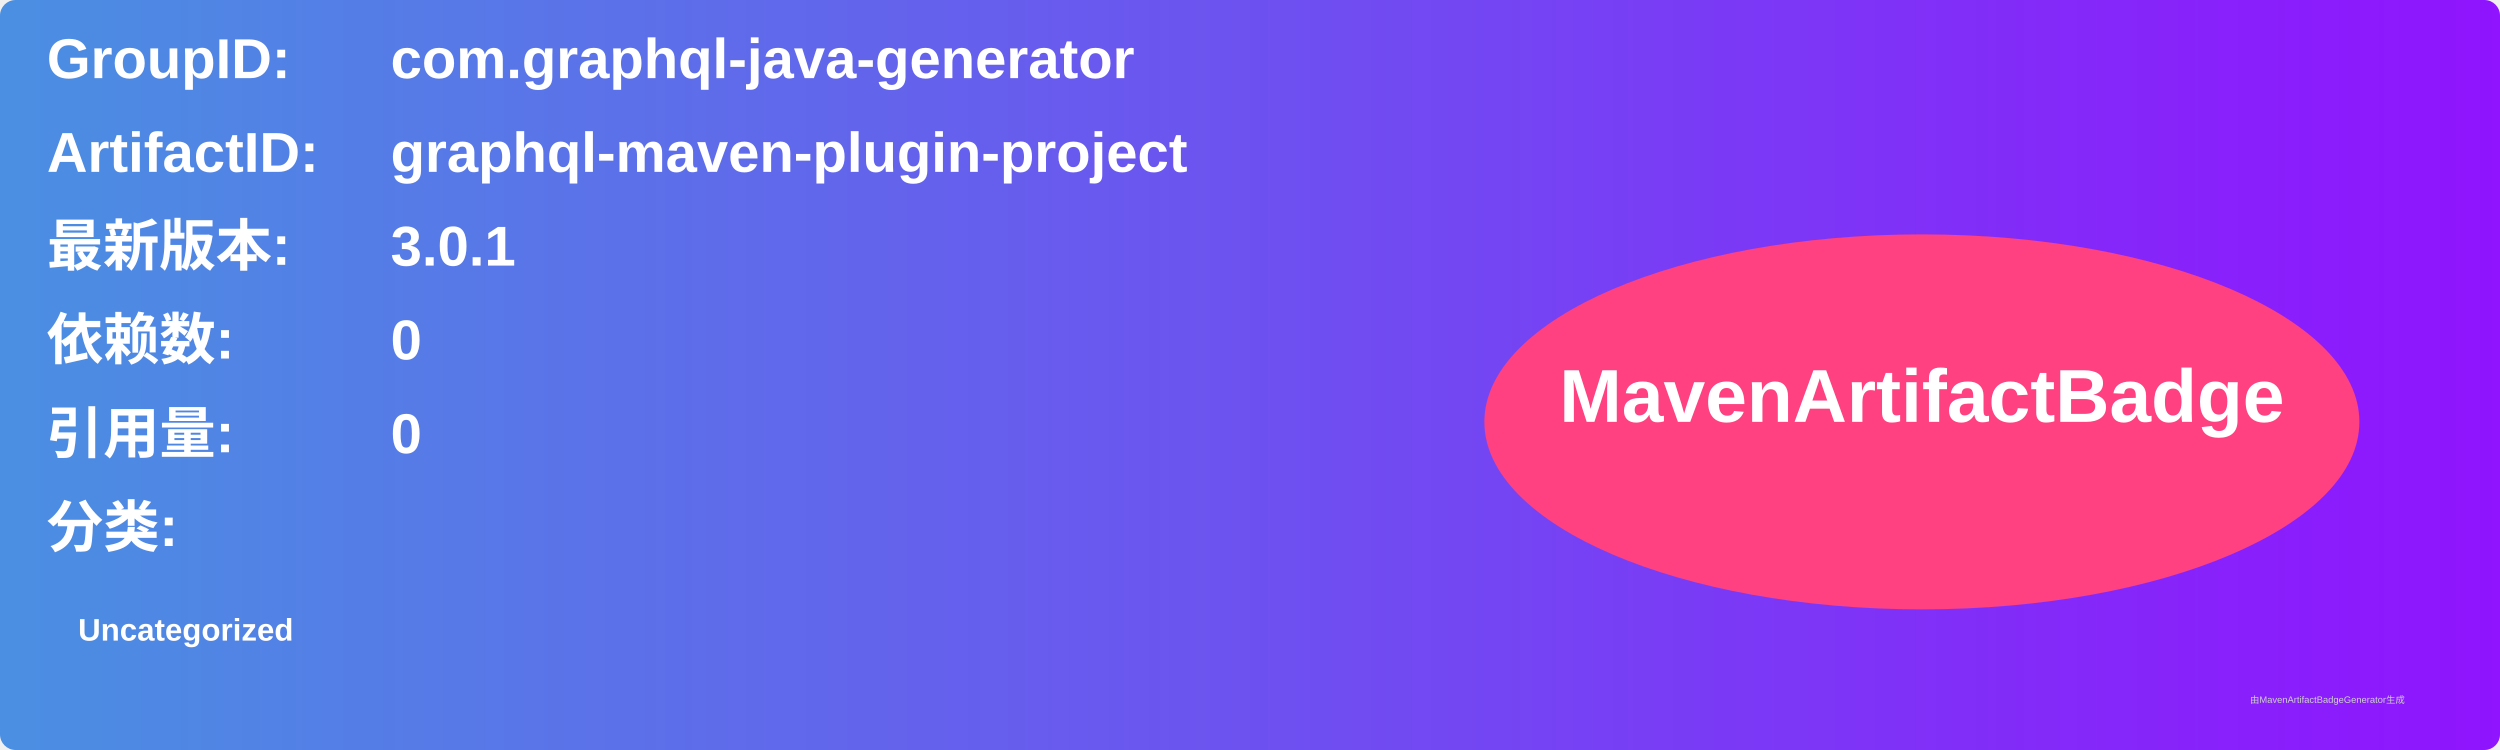
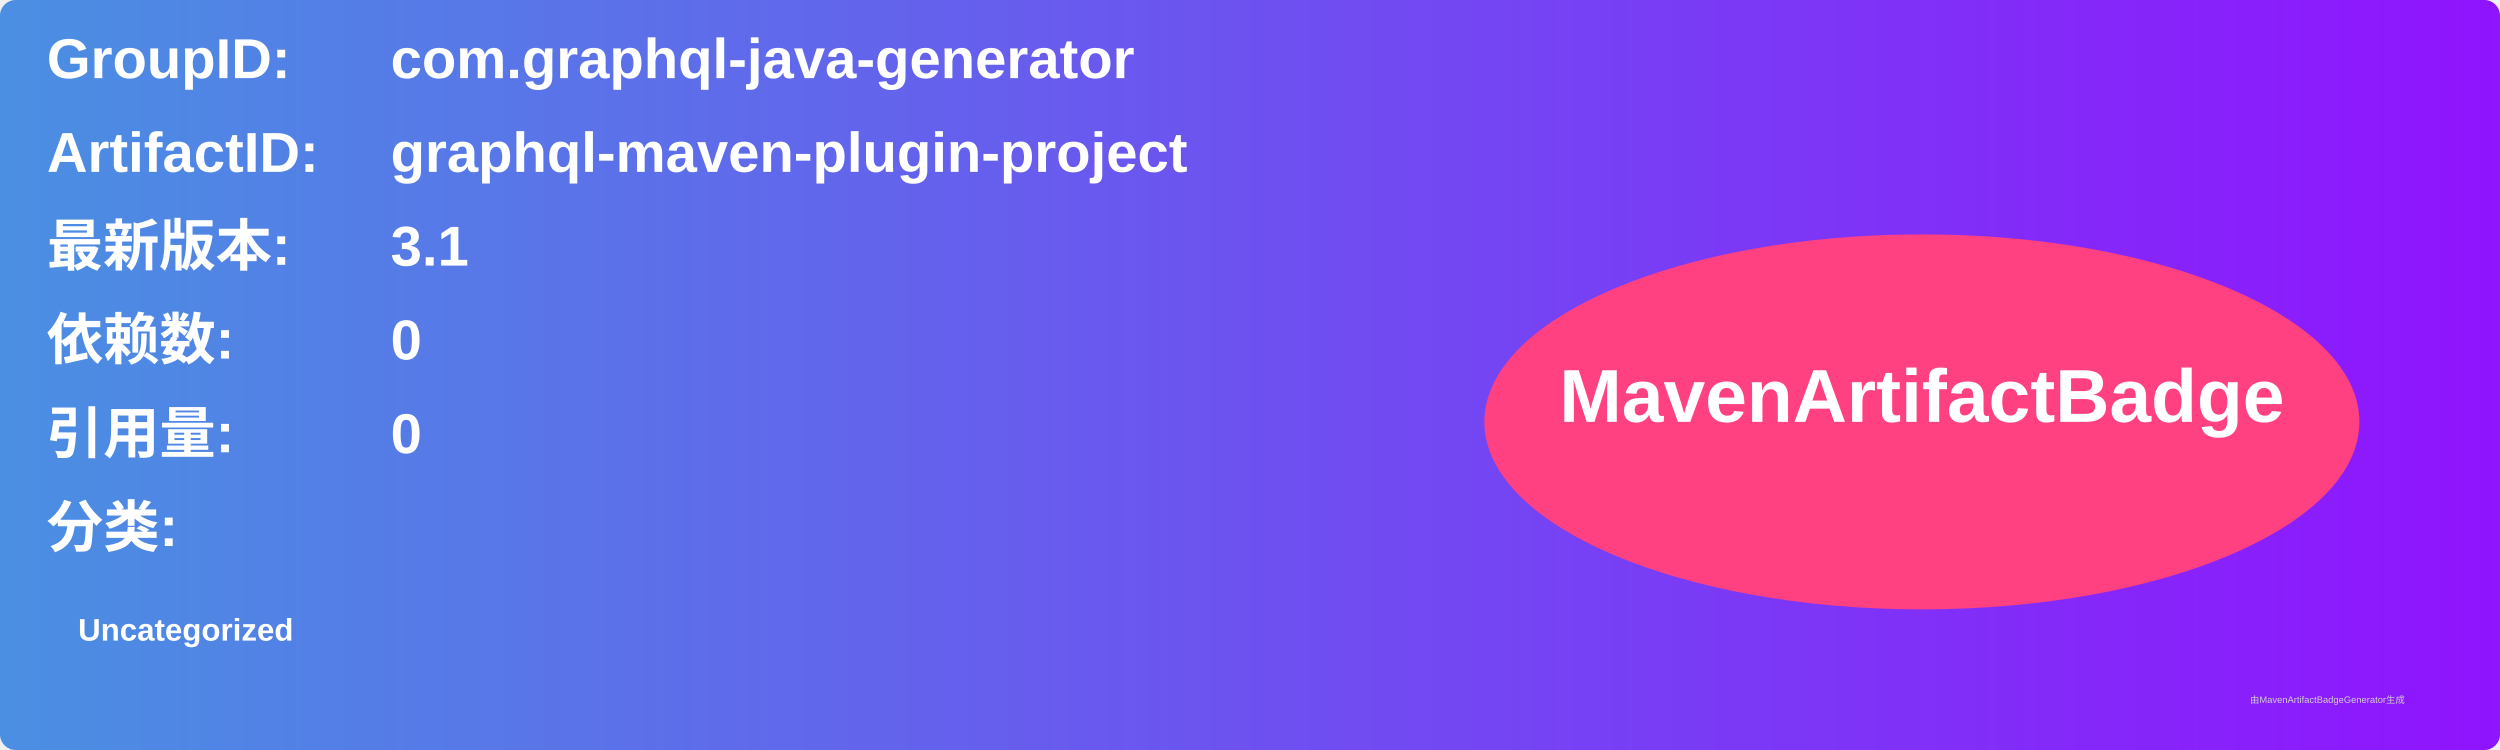
<svg xmlns="http://www.w3.org/2000/svg" width="800" height="240" viewBox="0 0 800 240">
  <linearGradient id="grad" x1="0%" y1="0%" x2="100%" y2="0%">
    <stop offset="0%" stop-color="#4a90e2" />
    <stop offset="100%" stop-color="#9013fe" />
  </linearGradient>
  <rect width="100%" height="100%" rx="5" ry="5" fill="url(#grad)" />
  <g transform="translate(15, 15)">
    <text x="0" y="10" font-family="Arial" font-size="18" fill="white" font-weight="bold" width="260">GroupID:</text>
    <text x="110" y="10" font-family="Arial" font-size="18" fill="white" font-weight="bold" width="460">com.graphql-java-generator</text>
    <text x="0" y="40" font-family="Arial" font-size="18" fill="white" font-weight="bold" width="260">ArtifactID:</text>
    <text x="110" y="40" font-family="Arial" font-size="18" fill="white" font-weight="bold" width="460">graphql-maven-plugin-project</text>
    <text x="0" y="70" font-family="Arial" font-size="18" fill="white" font-weight="bold">最新版本:</text>
    <text x="110" y="70" font-family="Arial" font-size="18" fill="white" font-weight="bold">
-       <tspan font-weight="bold">3.0.1</tspan>
+       <tspan font-weight="bold">3.1</tspan>
    </text>
    <text x="0" y="100" font-family="Arial" font-size="18" fill="white" font-weight="bold">依赖数: </text>
    <text x="110" y="100" font-family="Arial" font-size="18" fill="white">
      <tspan font-weight="bold">0</tspan>
    </text>
    <text x="0" y="130" font-family="Arial" font-size="18" fill="white" font-weight="bold">引用量: </text>
    <text x="110" y="130" font-family="Arial" font-size="18" fill="white">
      <tspan font-weight="bold">0</tspan>
    </text>
    <text x="0" y="160" font-family="Arial" font-size="18" fill="white" font-weight="bold">分类:</text>
    <text x="10" y="190" font-family="Arial" font-size="10" fill="white">
      <tspan font-weight="bold">Uncategorized</tspan>
    </text>
    <ellipse cx="600" cy="120" rx="140" ry="60" fill="#ff4081" />
    <text x="600" y="120" text-anchor="middle" font-family="Arial" font-size="24" fill="white" font-weight="bold">MavenArtifactBadge</text>
  </g>
  <text x="720" y="225" font-family="Arial" font-size="3" fill="#d0d0d0">由MavenArtifactBadgeGenerator生成</text>
</svg>
